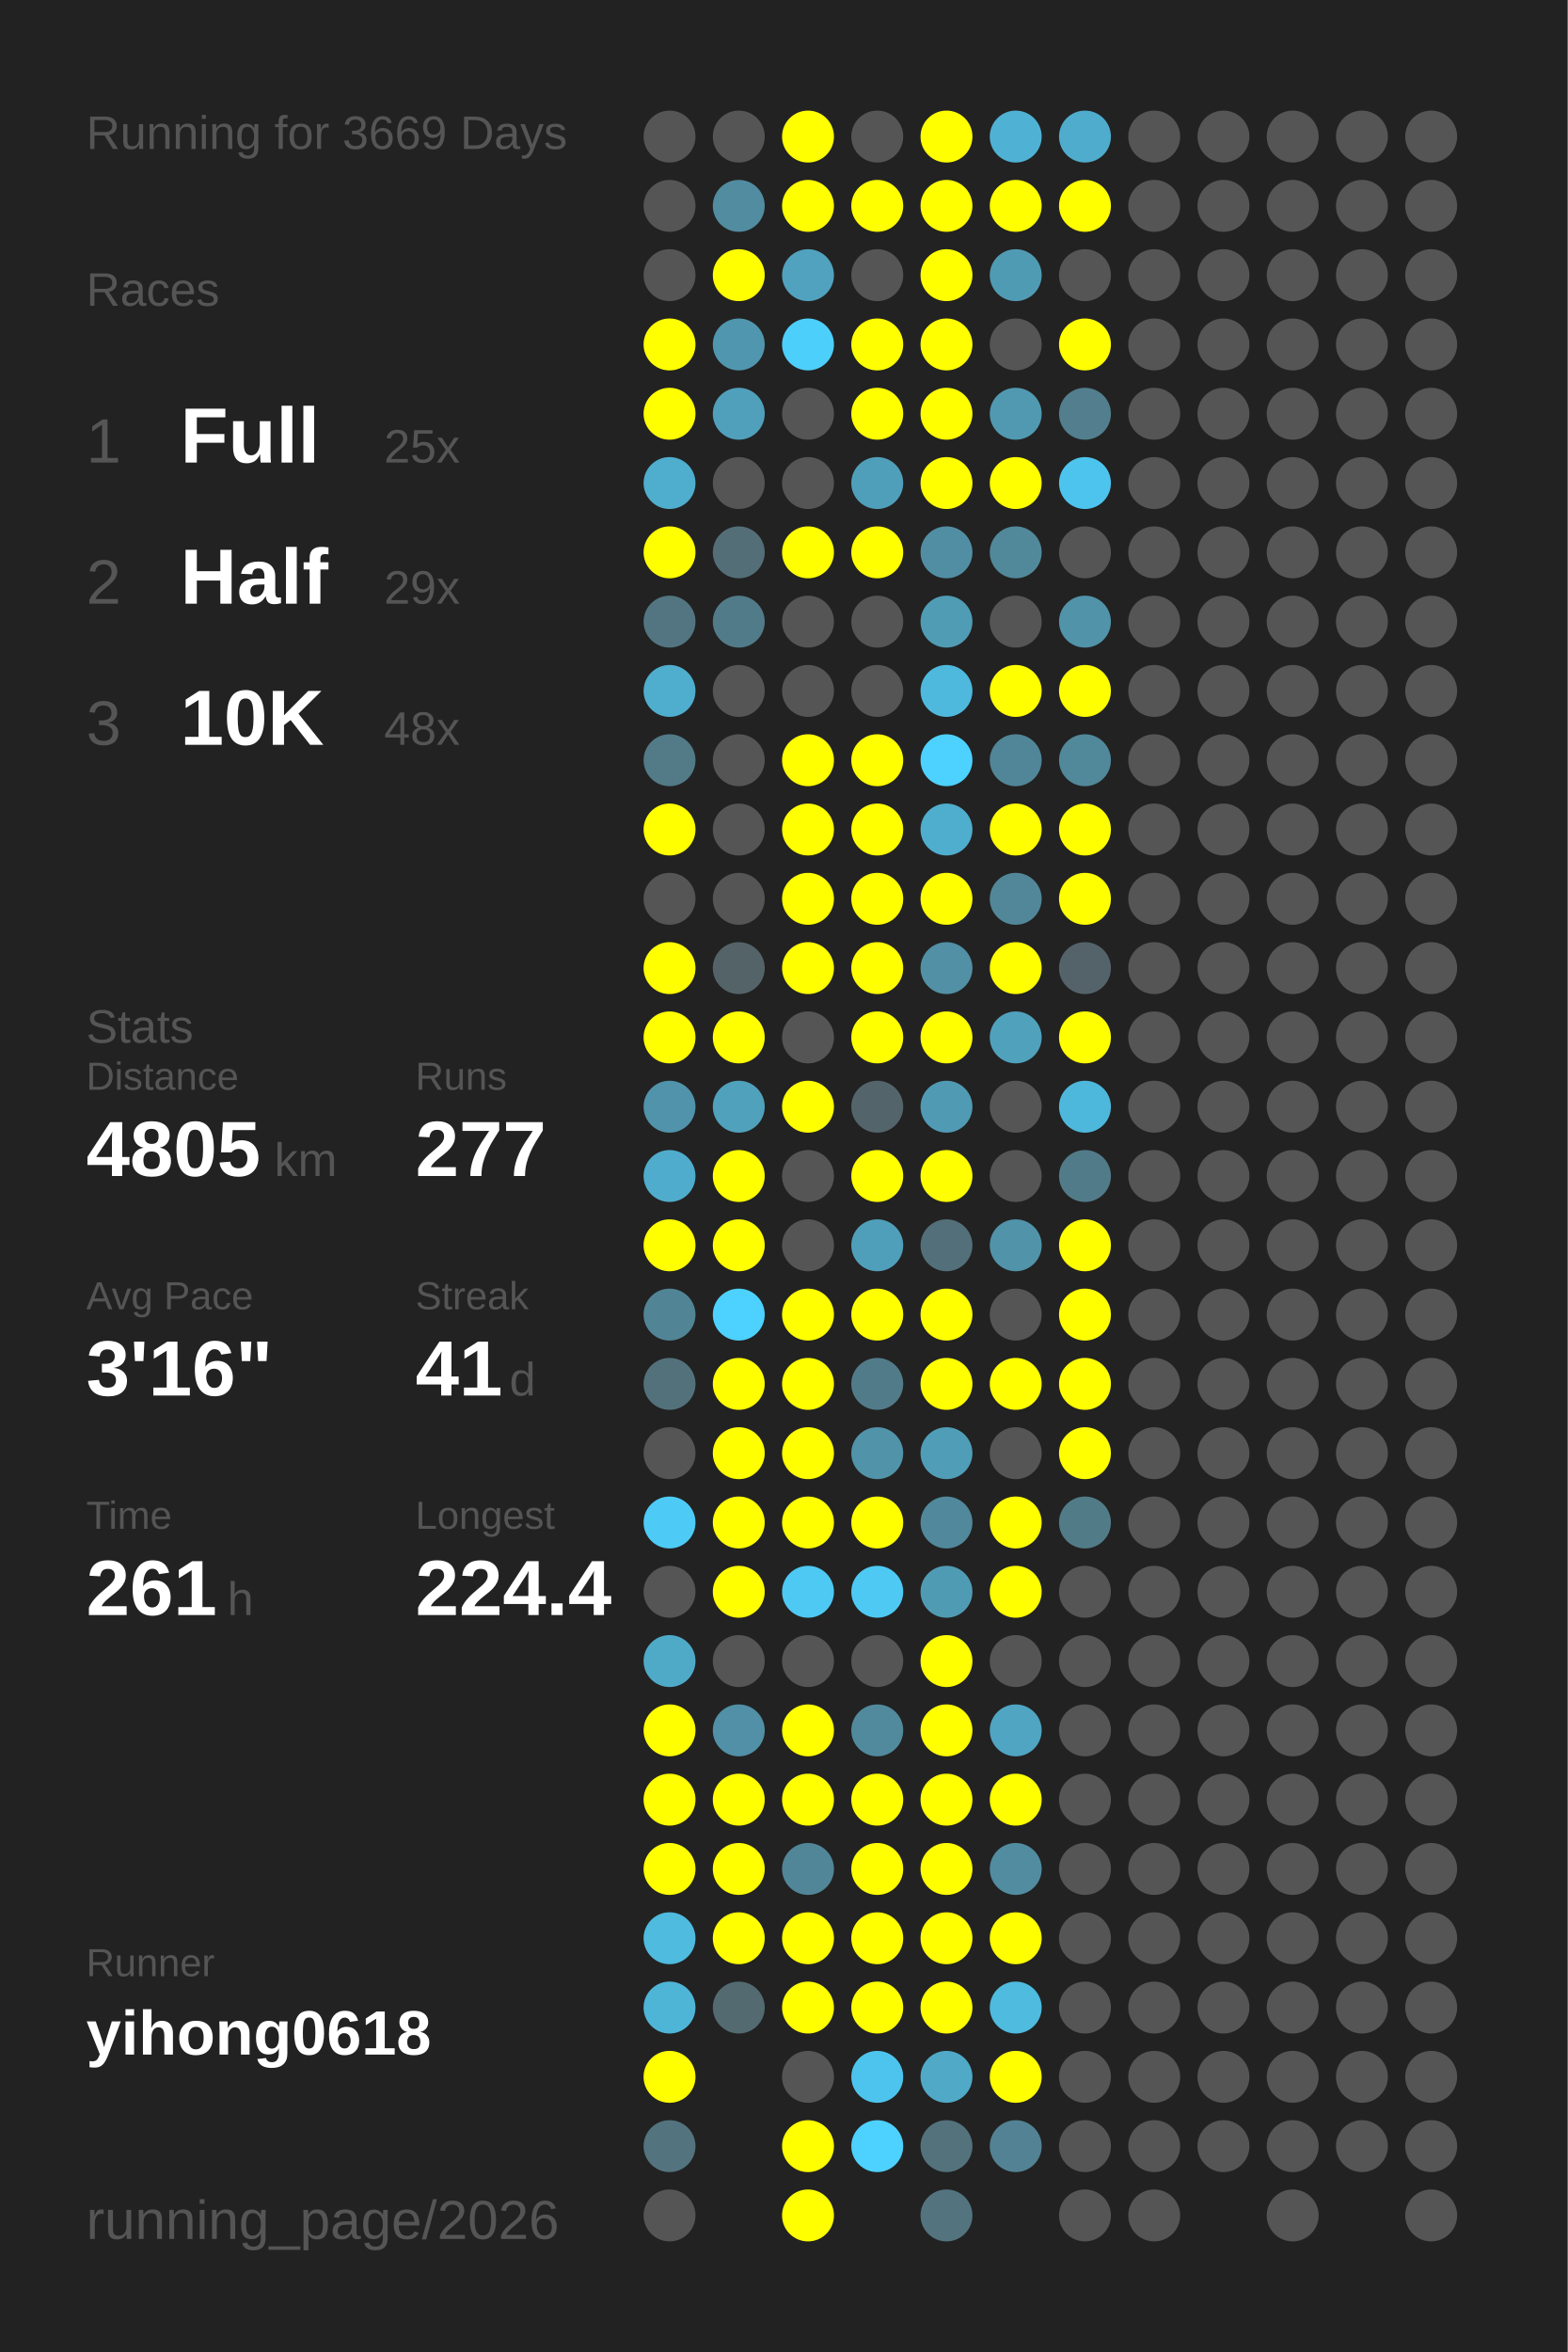
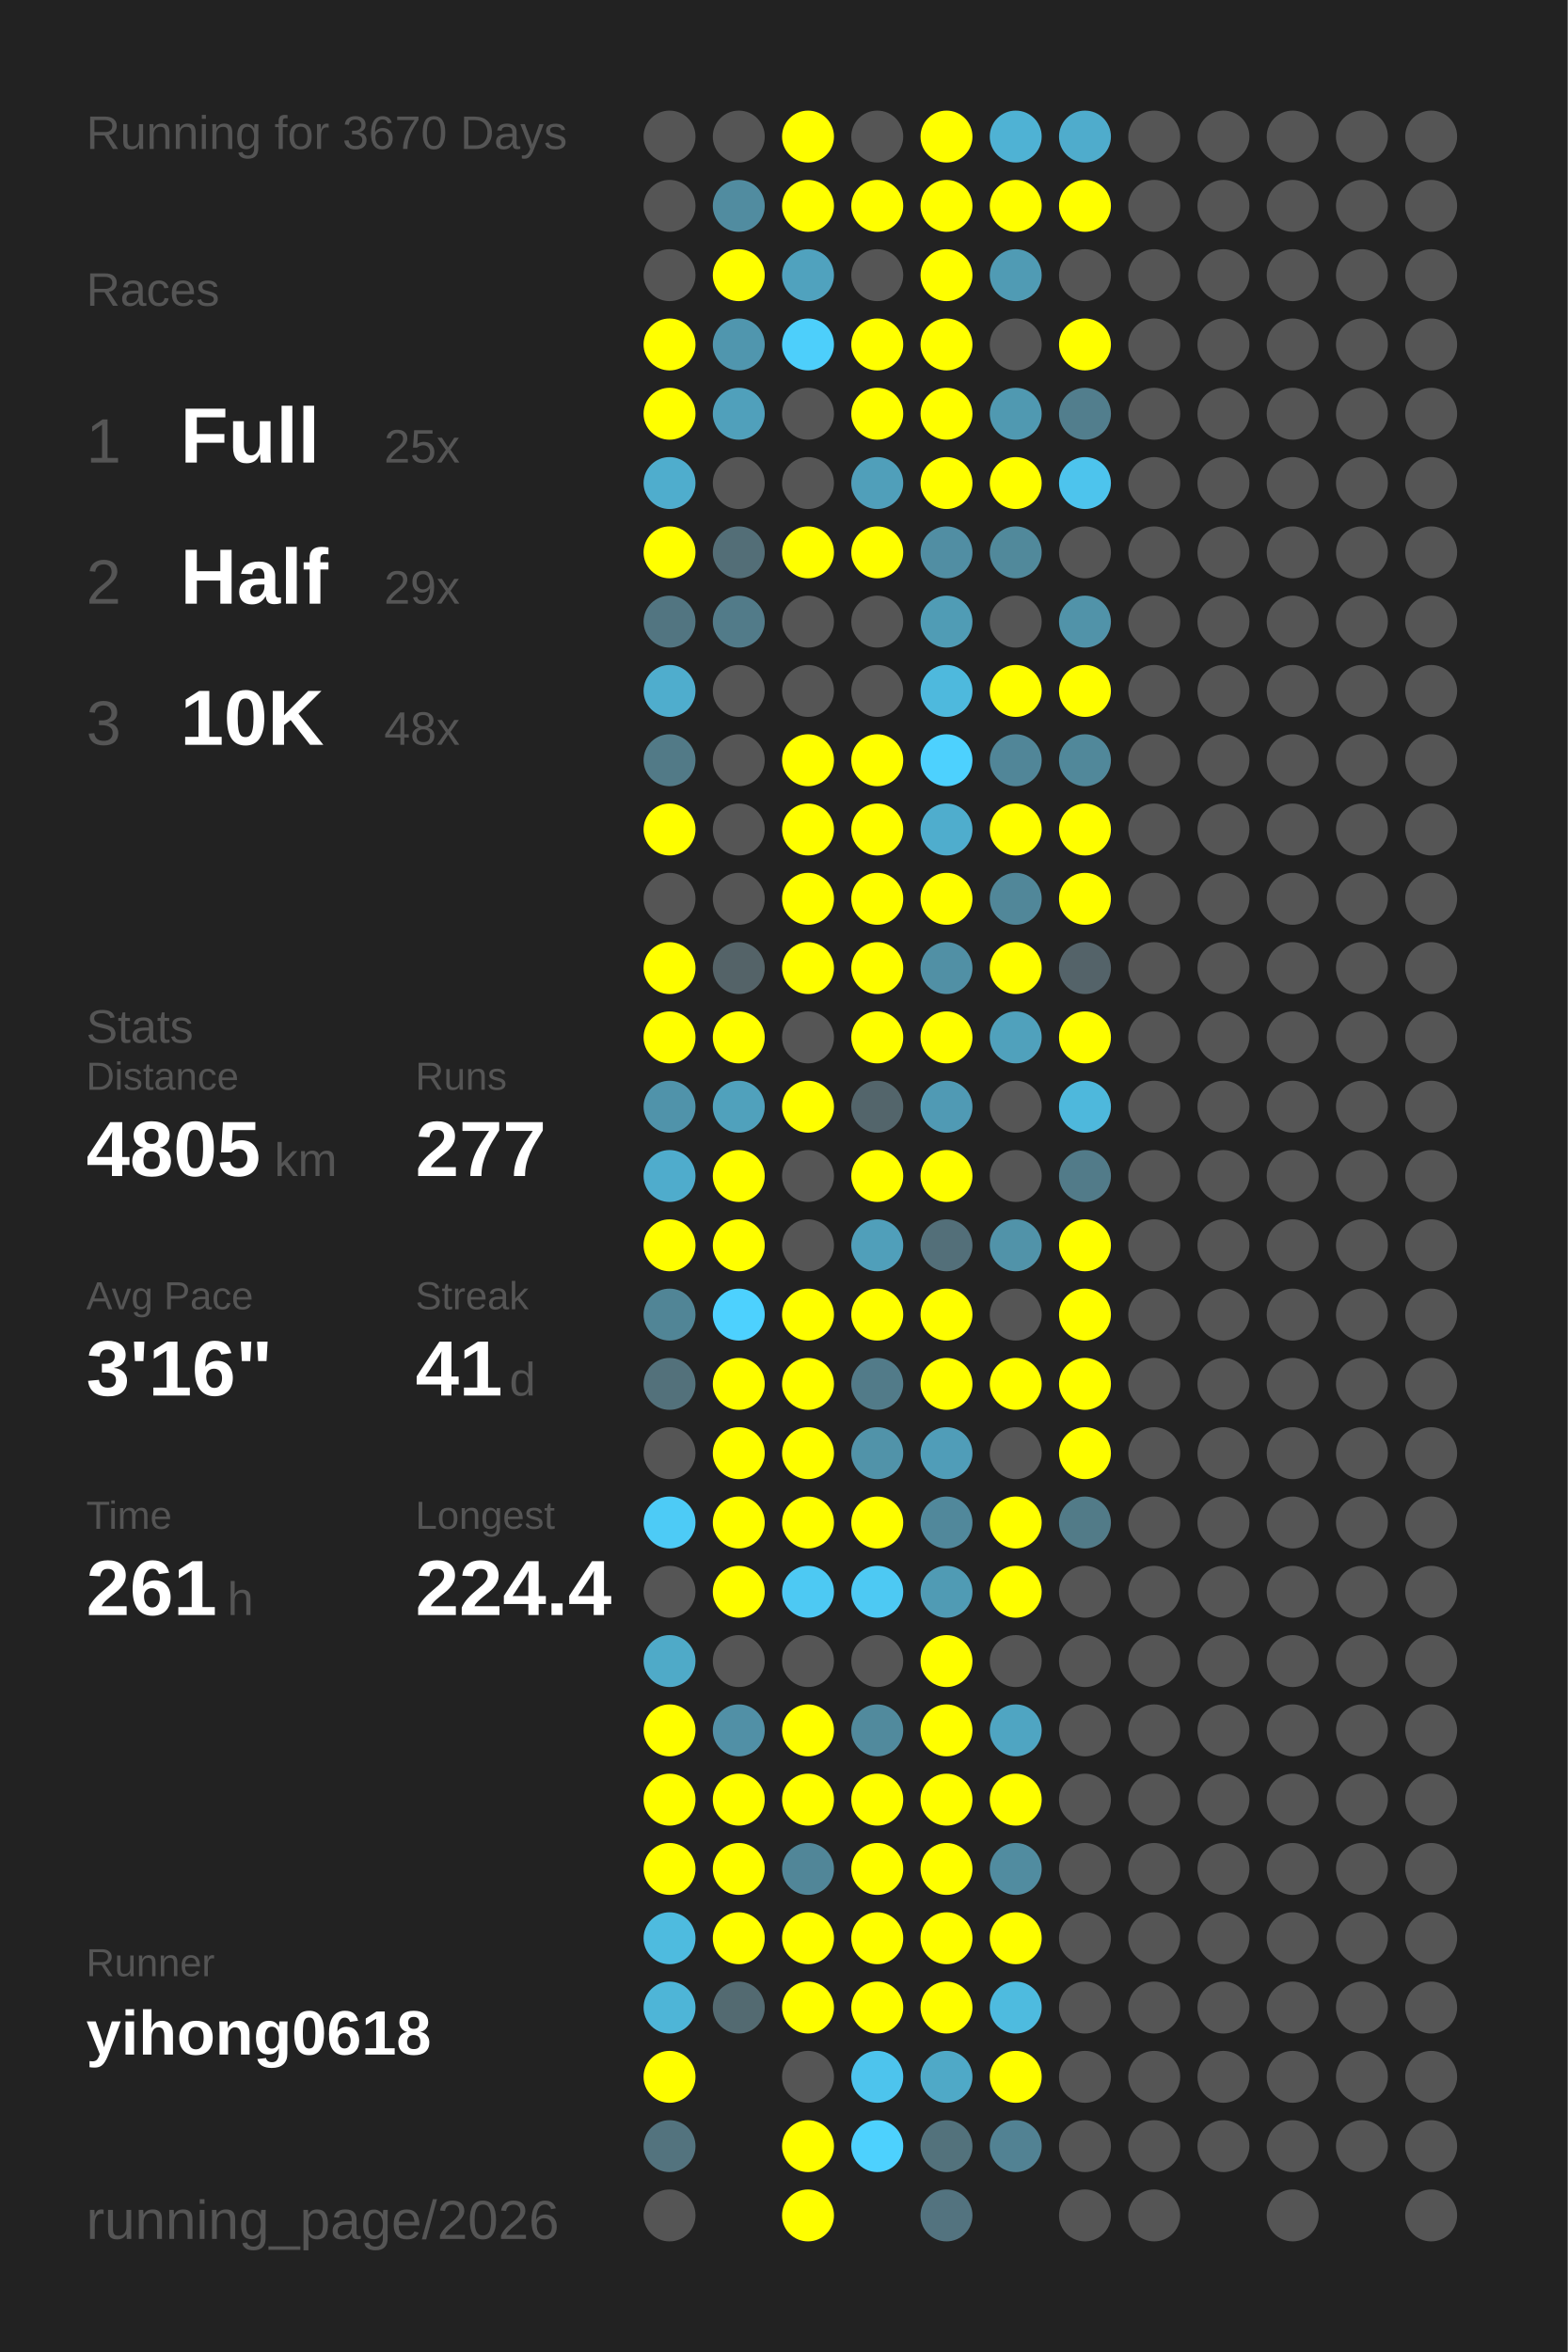
<svg xmlns="http://www.w3.org/2000/svg" baseProfile="full" height="300mm" version="1.1" viewBox="0,0,200,300" width="200mm">
  <defs />
  <rect fill="#222222" height="300" width="200" x="0" y="0" />
-   <text fill="#555555" style="font-size:6px; font-family:Arial;" x="11" y="19">Running for 3669 Days</text>
+   <text fill="#555555" style="font-size:6px; font-family:Arial;" x="11" y="19">Running for 3670 Days</text>
  <text fill="#555555" style="font-size:6px; font-family:Arial;" x="11" y="39">Races</text>
  <text fill="#555555" style="font-size:8px; font-family:Arial;" x="11" y="59">1</text>
  <text fill="#FFFFFF" style="font-size:10px; font-family:Arial; font-weight:bold;" x="23" y="59">Full</text>
  <text fill="#555555" style="font-size:6px; font-family:Arial;" x="49" y="59">25x</text>
  <text fill="#555555" style="font-size:8px; font-family:Arial;" x="11" y="77">2</text>
  <text fill="#FFFFFF" style="font-size:10px; font-family:Arial; font-weight:bold;" x="23" y="77">Half</text>
  <text fill="#555555" style="font-size:6px; font-family:Arial;" x="49" y="77">29x</text>
  <text fill="#555555" style="font-size:8px; font-family:Arial;" x="11" y="95">3</text>
  <text fill="#FFFFFF" style="font-size:10px; font-family:Arial; font-weight:bold;" x="23" y="95">10K</text>
  <text fill="#555555" style="font-size:6px; font-family:Arial;" x="49" y="95">48x</text>
  <text fill="#555555" style="font-size:6px; font-family:Arial;" x="11" y="133">Stats</text>
  <text fill="#555555" style="font-size:5px; font-family:Arial;" x="11" y="139">Distance</text>
  <text fill="#FFFFFF" style="font-size:10px; font-family:Arial; font-weight:bold;" x="11" y="150">4805</text>
  <text fill="#555555" style="font-size:6px; font-family:Arial;" x="35" y="150">km</text>
  <text fill="#555555" style="font-size:5px; font-family:Arial;" x="53" y="139">Runs</text>
  <text fill="#FFFFFF" style="font-size:10px; font-family:Arial; font-weight:bold;" x="53" y="150">277</text>
  <text fill="#555555" style="font-size:5px; font-family:Arial;" x="11" y="167">Avg Pace</text>
  <text fill="#FFFFFF" style="font-size:10px; font-family:Arial; font-weight:bold;" x="11" y="178">3'16"</text>
  <text fill="#555555" style="font-size:5px; font-family:Arial;" x="53" y="167">Streak</text>
  <text fill="#FFFFFF" style="font-size:10px; font-family:Arial; font-weight:bold;" x="53" y="178">41</text>
  <text fill="#555555" style="font-size:6px; font-family:Arial;" x="65" y="178">d</text>
  <text fill="#555555" style="font-size:5px; font-family:Arial;" x="11" y="195">Time</text>
  <text fill="#FFFFFF" style="font-size:10px; font-family:Arial; font-weight:bold;" x="11" y="206">261</text>
  <text fill="#555555" style="font-size:6px; font-family:Arial;" x="29" y="206">h</text>
  <text fill="#555555" style="font-size:5px; font-family:Arial;" x="53" y="195">Longest</text>
  <text fill="#FFFFFF" style="font-size:10px; font-family:Arial; font-weight:bold;" x="53" y="206">224.4</text>
  <text fill="#555555" style="font-size:5px; font-family:Arial;" x="11" y="252.065">Runner</text>
  <text fill="#FFFFFF" style="font-size:8px; font-family:Arial; font-weight:bold;" x="11" y="262.065">yihong0618</text>
  <text fill="#555555" style="font-size:7px; font-family:Arial;" x="11" y="285.581">running_page/2026</text>
  <circle cx="85.417" cy="17.419" fill="#555555" r="3.312" />
  <circle cx="85.417" cy="26.258" fill="#555555" r="3.312" />
  <circle cx="85.417" cy="35.097" fill="#555555" r="3.312" />
  <circle cx="85.417" cy="43.935" fill="#FFFF00" r="3.312" />
  <circle cx="85.417" cy="52.774" fill="#FFFF00" r="3.312" />
  <circle cx="85.417" cy="61.613" fill="#4fadcd" r="3.312" />
  <circle cx="85.417" cy="70.452" fill="#FFFF00" r="3.312" />
  <circle cx="85.417" cy="79.29" fill="#527581" r="3.312" />
  <circle cx="85.417" cy="88.129" fill="#4fadcd" r="3.312" />
  <circle cx="85.417" cy="96.968" fill="#527a87" r="3.312" />
  <circle cx="85.417" cy="105.806" fill="#FFFF00" r="3.312" />
  <circle cx="85.417" cy="114.645" fill="#555555" r="3.312" />
  <circle cx="85.417" cy="123.484" fill="#FFFF00" r="3.312" />
  <circle cx="85.417" cy="132.323" fill="#FFFF00" r="3.312" />
  <circle cx="85.417" cy="141.161" fill="#5093aa" r="3.312" />
  <circle cx="85.417" cy="150" fill="#4faccc" r="3.312" />
  <circle cx="85.417" cy="158.839" fill="#FFFF00" r="3.312" />
  <circle cx="85.417" cy="167.677" fill="#518596" r="3.312" />
  <circle cx="85.417" cy="176.516" fill="#53717b" r="3.312" />
  <circle cx="85.417" cy="185.355" fill="#555555" r="3.312" />
  <circle cx="85.417" cy="194.194" fill="#4dcbf6" r="3.312" />
  <circle cx="85.417" cy="203.032" fill="#555555" r="3.312" />
  <circle cx="85.417" cy="211.871" fill="#4faac8" r="3.312" />
  <circle cx="85.417" cy="220.71" fill="#FFFF00" r="3.312" />
  <circle cx="85.417" cy="229.548" fill="#FFFF00" r="3.312" />
  <circle cx="85.417" cy="238.387" fill="#FFFF00" r="3.312" />
  <circle cx="85.417" cy="247.226" fill="#4ebbdf" r="3.312" />
  <circle cx="85.417" cy="256.065" fill="#4eb5d7" r="3.312" />
  <circle cx="85.417" cy="264.903" fill="#FFFF00" r="3.312" />
  <circle cx="85.417" cy="273.742" fill="#53737e" r="3.312" />
  <circle cx="85.417" cy="282.581" fill="#555555" r="3.312" />
  <circle cx="94.25" cy="17.419" fill="#555555" r="3.312" />
  <circle cx="94.25" cy="26.258" fill="#518ca0" r="3.312" />
  <circle cx="94.25" cy="35.097" fill="#FFFF00" r="3.312" />
  <circle cx="94.25" cy="43.935" fill="#5096ae" r="3.312" />
  <circle cx="94.25" cy="52.774" fill="#50a0bb" r="3.312" />
  <circle cx="94.25" cy="61.613" fill="#555555" r="3.312" />
  <circle cx="94.25" cy="70.452" fill="#536e77" r="3.312" />
  <circle cx="94.25" cy="79.29" fill="#527b89" r="3.312" />
  <circle cx="94.25" cy="88.129" fill="#555555" r="3.312" />
  <circle cx="94.25" cy="96.968" fill="#555555" r="3.312" />
  <circle cx="94.25" cy="105.806" fill="#555555" r="3.312" />
  <circle cx="94.25" cy="114.645" fill="#555555" r="3.312" />
  <circle cx="94.25" cy="123.484" fill="#546368" r="3.312" />
  <circle cx="94.25" cy="132.323" fill="#FFFF00" r="3.312" />
  <circle cx="94.25" cy="141.161" fill="#50a1bc" r="3.312" />
  <circle cx="94.25" cy="150" fill="#FFFF00" r="3.312" />
  <circle cx="94.25" cy="158.839" fill="#FFFF00" r="3.312" />
  <circle cx="94.25" cy="167.677" fill="#4dd1fe" r="3.312" />
  <circle cx="94.25" cy="176.516" fill="#FFFF00" r="3.312" />
  <circle cx="94.25" cy="185.355" fill="#FFFF00" r="3.312" />
  <circle cx="94.25" cy="194.194" fill="#FFFF00" r="3.312" />
  <circle cx="94.25" cy="203.032" fill="#FFFF00" r="3.312" />
  <circle cx="94.25" cy="211.871" fill="#555555" r="3.312" />
  <circle cx="94.25" cy="220.71" fill="#5190a6" r="3.312" />
  <circle cx="94.25" cy="229.548" fill="#FFFF00" r="3.312" />
  <circle cx="94.25" cy="238.387" fill="#FFFF00" r="3.312" />
  <circle cx="94.25" cy="247.226" fill="#FFFF00" r="3.312" />
  <circle cx="94.25" cy="256.065" fill="#536a71" r="3.312" />
  <circle cx="103.083" cy="17.419" fill="#FFFF00" r="3.312" />
  <circle cx="103.083" cy="26.258" fill="#FFFF00" r="3.312" />
  <circle cx="103.083" cy="35.097" fill="#50a2be" r="3.312" />
  <circle cx="103.083" cy="43.935" fill="#4dcffb" r="3.312" />
  <circle cx="103.083" cy="52.774" fill="#555555" r="3.312" />
  <circle cx="103.083" cy="61.613" fill="#555555" r="3.312" />
  <circle cx="103.083" cy="70.452" fill="#FFFF00" r="3.312" />
  <circle cx="103.083" cy="79.29" fill="#555555" r="3.312" />
  <circle cx="103.083" cy="88.129" fill="#555555" r="3.312" />
  <circle cx="103.083" cy="96.968" fill="#FFFF00" r="3.312" />
  <circle cx="103.083" cy="105.806" fill="#FFFF00" r="3.312" />
  <circle cx="103.083" cy="114.645" fill="#FFFF00" r="3.312" />
  <circle cx="103.083" cy="123.484" fill="#FFFF00" r="3.312" />
  <circle cx="103.083" cy="132.323" fill="#555555" r="3.312" />
  <circle cx="103.083" cy="141.161" fill="#FFFF00" r="3.312" />
  <circle cx="103.083" cy="150" fill="#555555" r="3.312" />
  <circle cx="103.083" cy="158.839" fill="#555555" r="3.312" />
  <circle cx="103.083" cy="167.677" fill="#FFFF00" r="3.312" />
  <circle cx="103.083" cy="176.516" fill="#FFFF00" r="3.312" />
  <circle cx="103.083" cy="185.355" fill="#FFFF00" r="3.312" />
  <circle cx="103.083" cy="194.194" fill="#FFFF00" r="3.312" />
  <circle cx="103.083" cy="203.032" fill="#4dc9f3" r="3.312" />
  <circle cx="103.083" cy="211.871" fill="#555555" r="3.312" />
  <circle cx="103.083" cy="220.71" fill="#FFFF00" r="3.312" />
  <circle cx="103.083" cy="229.548" fill="#FFFF00" r="3.312" />
  <circle cx="103.083" cy="238.387" fill="#518698" r="3.312" />
  <circle cx="103.083" cy="247.226" fill="#FFFF00" r="3.312" />
  <circle cx="103.083" cy="256.065" fill="#FFFF00" r="3.312" />
  <circle cx="103.083" cy="264.903" fill="#555555" r="3.312" />
  <circle cx="103.083" cy="273.742" fill="#FFFF00" r="3.312" />
  <circle cx="103.083" cy="282.581" fill="#FFFF00" r="3.312" />
  <circle cx="111.917" cy="17.419" fill="#555555" r="3.312" />
  <circle cx="111.917" cy="26.258" fill="#FFFF00" r="3.312" />
  <circle cx="111.917" cy="35.097" fill="#555555" r="3.312" />
  <circle cx="111.917" cy="43.935" fill="#FFFF00" r="3.312" />
  <circle cx="111.917" cy="52.774" fill="#FFFF00" r="3.312" />
  <circle cx="111.917" cy="61.613" fill="#509fba" r="3.312" />
  <circle cx="111.917" cy="70.452" fill="#FFFF00" r="3.312" />
  <circle cx="111.917" cy="79.29" fill="#555555" r="3.312" />
  <circle cx="111.917" cy="88.129" fill="#555555" r="3.312" />
  <circle cx="111.917" cy="96.968" fill="#FFFF00" r="3.312" />
  <circle cx="111.917" cy="105.806" fill="#FFFF00" r="3.312" />
  <circle cx="111.917" cy="114.645" fill="#FFFF00" r="3.312" />
  <circle cx="111.917" cy="123.484" fill="#FFFF00" r="3.312" />
  <circle cx="111.917" cy="132.323" fill="#FFFF00" r="3.312" />
  <circle cx="111.917" cy="141.161" fill="#53656b" r="3.312" />
  <circle cx="111.917" cy="150" fill="#FFFF00" r="3.312" />
  <circle cx="111.917" cy="158.839" fill="#509fba" r="3.312" />
  <circle cx="111.917" cy="167.677" fill="#FFFF00" r="3.312" />
  <circle cx="111.917" cy="176.516" fill="#527b89" r="3.312" />
  <circle cx="111.917" cy="185.355" fill="#5193a9" r="3.312" />
  <circle cx="111.917" cy="194.194" fill="#FFFF00" r="3.312" />
  <circle cx="111.917" cy="203.032" fill="#4dc9f3" r="3.312" />
  <circle cx="111.917" cy="211.871" fill="#555555" r="3.312" />
  <circle cx="111.917" cy="220.71" fill="#518a9d" r="3.312" />
  <circle cx="111.917" cy="229.548" fill="#FFFF00" r="3.312" />
  <circle cx="111.917" cy="238.387" fill="#FFFF00" r="3.312" />
  <circle cx="111.917" cy="247.226" fill="#FFFF00" r="3.312" />
  <circle cx="111.917" cy="256.065" fill="#FFFF00" r="3.312" />
  <circle cx="111.917" cy="264.903" fill="#4dc4ed" r="3.312" />
  <circle cx="111.917" cy="273.742" fill="#4dd1fe" r="3.312" />
  <circle cx="120.75" cy="17.419" fill="#FFFF00" r="3.312" />
  <circle cx="120.75" cy="26.258" fill="#FFFF00" r="3.312" />
  <circle cx="120.75" cy="35.097" fill="#FFFF00" r="3.312" />
  <circle cx="120.75" cy="43.935" fill="#FFFF00" r="3.312" />
  <circle cx="120.75" cy="52.774" fill="#FFFF00" r="3.312" />
  <circle cx="120.75" cy="61.613" fill="#FFFF00" r="3.312" />
  <circle cx="120.75" cy="70.452" fill="#518ea3" r="3.312" />
  <circle cx="120.75" cy="79.29" fill="#509cb5" r="3.312" />
  <circle cx="120.75" cy="88.129" fill="#4eb9dd" r="3.312" />
  <circle cx="120.75" cy="96.968" fill="#4dd1fe" r="3.312" />
  <circle cx="120.75" cy="105.806" fill="#4fadcd" r="3.312" />
  <circle cx="120.75" cy="114.645" fill="#FFFF00" r="3.312" />
  <circle cx="120.75" cy="123.484" fill="#5190a5" r="3.312" />
  <circle cx="120.75" cy="132.323" fill="#FFFF00" r="3.312" />
  <circle cx="120.75" cy="141.161" fill="#509ab4" r="3.312" />
  <circle cx="120.75" cy="150" fill="#FFFF00" r="3.312" />
  <circle cx="120.75" cy="158.839" fill="#536f79" r="3.312" />
  <circle cx="120.75" cy="167.677" fill="#FFFF00" r="3.312" />
  <circle cx="120.75" cy="176.516" fill="#FFFF00" r="3.312" />
  <circle cx="120.75" cy="185.355" fill="#509db8" r="3.312" />
  <circle cx="120.75" cy="194.194" fill="#51889b" r="3.312" />
  <circle cx="120.75" cy="203.032" fill="#509bb4" r="3.312" />
  <circle cx="120.75" cy="211.871" fill="#FFFF00" r="3.312" />
  <circle cx="120.75" cy="220.71" fill="#FFFF00" r="3.312" />
  <circle cx="120.75" cy="229.548" fill="#FFFF00" r="3.312" />
  <circle cx="120.75" cy="238.387" fill="#FFFF00" r="3.312" />
  <circle cx="120.75" cy="247.226" fill="#FFFF00" r="3.312" />
  <circle cx="120.75" cy="256.065" fill="#FFFF00" r="3.312" />
  <circle cx="120.75" cy="264.903" fill="#4fa9c7" r="3.312" />
  <circle cx="120.75" cy="273.742" fill="#53727c" r="3.312" />
  <circle cx="120.75" cy="282.581" fill="#53737f" r="3.312" />
  <circle cx="129.583" cy="17.419" fill="#4fb2d4" r="3.312" />
  <circle cx="129.583" cy="26.258" fill="#FFFF00" r="3.312" />
  <circle cx="129.583" cy="35.097" fill="#509bb4" r="3.312" />
  <circle cx="129.583" cy="43.935" fill="#555555" r="3.312" />
  <circle cx="129.583" cy="52.774" fill="#5099b1" r="3.312" />
  <circle cx="129.583" cy="61.613" fill="#FFFF00" r="3.312" />
  <circle cx="129.583" cy="70.452" fill="#51899b" r="3.312" />
  <circle cx="129.583" cy="79.29" fill="#555555" r="3.312" />
  <circle cx="129.583" cy="88.129" fill="#FFFF00" r="3.312" />
  <circle cx="129.583" cy="96.968" fill="#518698" r="3.312" />
  <circle cx="129.583" cy="105.806" fill="#FFFF00" r="3.312" />
  <circle cx="129.583" cy="114.645" fill="#518799" r="3.312" />
  <circle cx="129.583" cy="123.484" fill="#FFFF00" r="3.312" />
  <circle cx="129.583" cy="132.323" fill="#50a1bc" r="3.312" />
  <circle cx="129.583" cy="141.161" fill="#555555" r="3.312" />
  <circle cx="129.583" cy="150" fill="#555555" r="3.312" />
  <circle cx="129.583" cy="158.839" fill="#5193a9" r="3.312" />
  <circle cx="129.583" cy="167.677" fill="#555555" r="3.312" />
  <circle cx="129.583" cy="176.516" fill="#FFFF00" r="3.312" />
  <circle cx="129.583" cy="185.355" fill="#555555" r="3.312" />
  <circle cx="129.583" cy="194.194" fill="#FFFF00" r="3.312" />
  <circle cx="129.583" cy="203.032" fill="#FFFF00" r="3.312" />
  <circle cx="129.583" cy="211.871" fill="#555555" r="3.312" />
  <circle cx="129.583" cy="220.71" fill="#4fa5c2" r="3.312" />
  <circle cx="129.583" cy="229.548" fill="#FFFF00" r="3.312" />
  <circle cx="129.583" cy="238.387" fill="#518ca0" r="3.312" />
  <circle cx="129.583" cy="247.226" fill="#FFFF00" r="3.312" />
  <circle cx="129.583" cy="256.065" fill="#4ebbdf" r="3.312" />
  <circle cx="129.583" cy="264.903" fill="#FFFF00" r="3.312" />
  <circle cx="129.583" cy="273.742" fill="#528293" r="3.312" />
  <circle cx="138.417" cy="17.419" fill="#4faccc" r="3.312" />
  <circle cx="138.417" cy="26.258" fill="#FFFF00" r="3.312" />
  <circle cx="138.417" cy="35.097" fill="#555555" r="3.312" />
  <circle cx="138.417" cy="43.935" fill="#FFFF00" r="3.312" />
  <circle cx="138.417" cy="52.774" fill="#527e8d" r="3.312" />
  <circle cx="138.417" cy="61.613" fill="#4dc4ed" r="3.312" />
  <circle cx="138.417" cy="70.452" fill="#555555" r="3.312" />
  <circle cx="138.417" cy="79.29" fill="#5193a9" r="3.312" />
  <circle cx="138.417" cy="88.129" fill="#FFFF00" r="3.312" />
  <circle cx="138.417" cy="96.968" fill="#51889a" r="3.312" />
  <circle cx="138.417" cy="105.806" fill="#FFFF00" r="3.312" />
  <circle cx="138.417" cy="114.645" fill="#FFFF00" r="3.312" />
  <circle cx="138.417" cy="123.484" fill="#546369" r="3.312" />
  <circle cx="138.417" cy="132.323" fill="#FFFF00" r="3.312" />
  <circle cx="138.417" cy="141.161" fill="#4eb8dc" r="3.312" />
  <circle cx="138.417" cy="150" fill="#527b89" r="3.312" />
  <circle cx="138.417" cy="158.839" fill="#FFFF00" r="3.312" />
  <circle cx="138.417" cy="167.677" fill="#FFFF00" r="3.312" />
  <circle cx="138.417" cy="176.516" fill="#FFFF00" r="3.312" />
  <circle cx="138.417" cy="185.355" fill="#FFFF00" r="3.312" />
  <circle cx="138.417" cy="194.194" fill="#527b88" r="3.312" />
  <circle cx="138.417" cy="203.032" fill="#555555" r="3.312" />
  <circle cx="138.417" cy="211.871" fill="#555555" r="3.312" />
  <circle cx="138.417" cy="220.71" fill="#555555" r="3.312" />
  <circle cx="138.417" cy="229.548" fill="#555555" r="3.312" />
  <circle cx="138.417" cy="238.387" fill="#555555" r="3.312" />
  <circle cx="138.417" cy="247.226" fill="#555555" r="3.312" />
  <circle cx="138.417" cy="256.065" fill="#555555" r="3.312" />
  <circle cx="138.417" cy="264.903" fill="#555555" r="3.312" />
  <circle cx="138.417" cy="273.742" fill="#555555" r="3.312" />
  <circle cx="138.417" cy="282.581" fill="#555555" r="3.312" />
  <circle cx="147.25" cy="17.419" fill="#555555" r="3.312" />
  <circle cx="147.25" cy="26.258" fill="#555555" r="3.312" />
  <circle cx="147.25" cy="35.097" fill="#555555" r="3.312" />
  <circle cx="147.25" cy="43.935" fill="#555555" r="3.312" />
  <circle cx="147.25" cy="52.774" fill="#555555" r="3.312" />
  <circle cx="147.25" cy="61.613" fill="#555555" r="3.312" />
  <circle cx="147.25" cy="70.452" fill="#555555" r="3.312" />
  <circle cx="147.25" cy="79.29" fill="#555555" r="3.312" />
  <circle cx="147.25" cy="88.129" fill="#555555" r="3.312" />
  <circle cx="147.25" cy="96.968" fill="#555555" r="3.312" />
  <circle cx="147.25" cy="105.806" fill="#555555" r="3.312" />
  <circle cx="147.25" cy="114.645" fill="#555555" r="3.312" />
  <circle cx="147.25" cy="123.484" fill="#555555" r="3.312" />
  <circle cx="147.25" cy="132.323" fill="#555555" r="3.312" />
  <circle cx="147.25" cy="141.161" fill="#555555" r="3.312" />
  <circle cx="147.25" cy="150" fill="#555555" r="3.312" />
  <circle cx="147.25" cy="158.839" fill="#555555" r="3.312" />
  <circle cx="147.25" cy="167.677" fill="#555555" r="3.312" />
  <circle cx="147.25" cy="176.516" fill="#555555" r="3.312" />
  <circle cx="147.25" cy="185.355" fill="#555555" r="3.312" />
  <circle cx="147.25" cy="194.194" fill="#555555" r="3.312" />
  <circle cx="147.25" cy="203.032" fill="#555555" r="3.312" />
  <circle cx="147.25" cy="211.871" fill="#555555" r="3.312" />
  <circle cx="147.25" cy="220.71" fill="#555555" r="3.312" />
  <circle cx="147.25" cy="229.548" fill="#555555" r="3.312" />
  <circle cx="147.25" cy="238.387" fill="#555555" r="3.312" />
  <circle cx="147.25" cy="247.226" fill="#555555" r="3.312" />
  <circle cx="147.25" cy="256.065" fill="#555555" r="3.312" />
  <circle cx="147.25" cy="264.903" fill="#555555" r="3.312" />
  <circle cx="147.25" cy="273.742" fill="#555555" r="3.312" />
  <circle cx="147.25" cy="282.581" fill="#555555" r="3.312" />
  <circle cx="156.083" cy="17.419" fill="#555555" r="3.312" />
  <circle cx="156.083" cy="26.258" fill="#555555" r="3.312" />
  <circle cx="156.083" cy="35.097" fill="#555555" r="3.312" />
  <circle cx="156.083" cy="43.935" fill="#555555" r="3.312" />
  <circle cx="156.083" cy="52.774" fill="#555555" r="3.312" />
  <circle cx="156.083" cy="61.613" fill="#555555" r="3.312" />
  <circle cx="156.083" cy="70.452" fill="#555555" r="3.312" />
  <circle cx="156.083" cy="79.29" fill="#555555" r="3.312" />
  <circle cx="156.083" cy="88.129" fill="#555555" r="3.312" />
  <circle cx="156.083" cy="96.968" fill="#555555" r="3.312" />
  <circle cx="156.083" cy="105.806" fill="#555555" r="3.312" />
  <circle cx="156.083" cy="114.645" fill="#555555" r="3.312" />
  <circle cx="156.083" cy="123.484" fill="#555555" r="3.312" />
  <circle cx="156.083" cy="132.323" fill="#555555" r="3.312" />
  <circle cx="156.083" cy="141.161" fill="#555555" r="3.312" />
  <circle cx="156.083" cy="150" fill="#555555" r="3.312" />
  <circle cx="156.083" cy="158.839" fill="#555555" r="3.312" />
  <circle cx="156.083" cy="167.677" fill="#555555" r="3.312" />
  <circle cx="156.083" cy="176.516" fill="#555555" r="3.312" />
  <circle cx="156.083" cy="185.355" fill="#555555" r="3.312" />
  <circle cx="156.083" cy="194.194" fill="#555555" r="3.312" />
  <circle cx="156.083" cy="203.032" fill="#555555" r="3.312" />
  <circle cx="156.083" cy="211.871" fill="#555555" r="3.312" />
  <circle cx="156.083" cy="220.71" fill="#555555" r="3.312" />
  <circle cx="156.083" cy="229.548" fill="#555555" r="3.312" />
  <circle cx="156.083" cy="238.387" fill="#555555" r="3.312" />
  <circle cx="156.083" cy="247.226" fill="#555555" r="3.312" />
  <circle cx="156.083" cy="256.065" fill="#555555" r="3.312" />
  <circle cx="156.083" cy="264.903" fill="#555555" r="3.312" />
  <circle cx="156.083" cy="273.742" fill="#555555" r="3.312" />
  <circle cx="164.917" cy="17.419" fill="#555555" r="3.312" />
  <circle cx="164.917" cy="26.258" fill="#555555" r="3.312" />
  <circle cx="164.917" cy="35.097" fill="#555555" r="3.312" />
  <circle cx="164.917" cy="43.935" fill="#555555" r="3.312" />
  <circle cx="164.917" cy="52.774" fill="#555555" r="3.312" />
  <circle cx="164.917" cy="61.613" fill="#555555" r="3.312" />
  <circle cx="164.917" cy="70.452" fill="#555555" r="3.312" />
  <circle cx="164.917" cy="79.29" fill="#555555" r="3.312" />
  <circle cx="164.917" cy="88.129" fill="#555555" r="3.312" />
  <circle cx="164.917" cy="96.968" fill="#555555" r="3.312" />
  <circle cx="164.917" cy="105.806" fill="#555555" r="3.312" />
  <circle cx="164.917" cy="114.645" fill="#555555" r="3.312" />
  <circle cx="164.917" cy="123.484" fill="#555555" r="3.312" />
  <circle cx="164.917" cy="132.323" fill="#555555" r="3.312" />
  <circle cx="164.917" cy="141.161" fill="#555555" r="3.312" />
  <circle cx="164.917" cy="150" fill="#555555" r="3.312" />
  <circle cx="164.917" cy="158.839" fill="#555555" r="3.312" />
  <circle cx="164.917" cy="167.677" fill="#555555" r="3.312" />
  <circle cx="164.917" cy="176.516" fill="#555555" r="3.312" />
  <circle cx="164.917" cy="185.355" fill="#555555" r="3.312" />
  <circle cx="164.917" cy="194.194" fill="#555555" r="3.312" />
  <circle cx="164.917" cy="203.032" fill="#555555" r="3.312" />
  <circle cx="164.917" cy="211.871" fill="#555555" r="3.312" />
  <circle cx="164.917" cy="220.71" fill="#555555" r="3.312" />
  <circle cx="164.917" cy="229.548" fill="#555555" r="3.312" />
  <circle cx="164.917" cy="238.387" fill="#555555" r="3.312" />
  <circle cx="164.917" cy="247.226" fill="#555555" r="3.312" />
  <circle cx="164.917" cy="256.065" fill="#555555" r="3.312" />
  <circle cx="164.917" cy="264.903" fill="#555555" r="3.312" />
  <circle cx="164.917" cy="273.742" fill="#555555" r="3.312" />
  <circle cx="164.917" cy="282.581" fill="#555555" r="3.312" />
  <circle cx="173.75" cy="17.419" fill="#555555" r="3.312" />
  <circle cx="173.75" cy="26.258" fill="#555555" r="3.312" />
  <circle cx="173.75" cy="35.097" fill="#555555" r="3.312" />
  <circle cx="173.75" cy="43.935" fill="#555555" r="3.312" />
  <circle cx="173.75" cy="52.774" fill="#555555" r="3.312" />
  <circle cx="173.75" cy="61.613" fill="#555555" r="3.312" />
  <circle cx="173.75" cy="70.452" fill="#555555" r="3.312" />
  <circle cx="173.75" cy="79.29" fill="#555555" r="3.312" />
  <circle cx="173.75" cy="88.129" fill="#555555" r="3.312" />
  <circle cx="173.75" cy="96.968" fill="#555555" r="3.312" />
  <circle cx="173.75" cy="105.806" fill="#555555" r="3.312" />
  <circle cx="173.75" cy="114.645" fill="#555555" r="3.312" />
  <circle cx="173.75" cy="123.484" fill="#555555" r="3.312" />
  <circle cx="173.75" cy="132.323" fill="#555555" r="3.312" />
  <circle cx="173.75" cy="141.161" fill="#555555" r="3.312" />
  <circle cx="173.75" cy="150" fill="#555555" r="3.312" />
  <circle cx="173.75" cy="158.839" fill="#555555" r="3.312" />
  <circle cx="173.75" cy="167.677" fill="#555555" r="3.312" />
  <circle cx="173.75" cy="176.516" fill="#555555" r="3.312" />
  <circle cx="173.75" cy="185.355" fill="#555555" r="3.312" />
  <circle cx="173.75" cy="194.194" fill="#555555" r="3.312" />
  <circle cx="173.75" cy="203.032" fill="#555555" r="3.312" />
  <circle cx="173.75" cy="211.871" fill="#555555" r="3.312" />
  <circle cx="173.75" cy="220.71" fill="#555555" r="3.312" />
  <circle cx="173.75" cy="229.548" fill="#555555" r="3.312" />
  <circle cx="173.75" cy="238.387" fill="#555555" r="3.312" />
  <circle cx="173.75" cy="247.226" fill="#555555" r="3.312" />
  <circle cx="173.75" cy="256.065" fill="#555555" r="3.312" />
  <circle cx="173.75" cy="264.903" fill="#555555" r="3.312" />
  <circle cx="173.75" cy="273.742" fill="#555555" r="3.312" />
  <circle cx="182.583" cy="17.419" fill="#555555" r="3.312" />
  <circle cx="182.583" cy="26.258" fill="#555555" r="3.312" />
  <circle cx="182.583" cy="35.097" fill="#555555" r="3.312" />
  <circle cx="182.583" cy="43.935" fill="#555555" r="3.312" />
  <circle cx="182.583" cy="52.774" fill="#555555" r="3.312" />
  <circle cx="182.583" cy="61.613" fill="#555555" r="3.312" />
  <circle cx="182.583" cy="70.452" fill="#555555" r="3.312" />
  <circle cx="182.583" cy="79.29" fill="#555555" r="3.312" />
  <circle cx="182.583" cy="88.129" fill="#555555" r="3.312" />
  <circle cx="182.583" cy="96.968" fill="#555555" r="3.312" />
  <circle cx="182.583" cy="105.806" fill="#555555" r="3.312" />
  <circle cx="182.583" cy="114.645" fill="#555555" r="3.312" />
  <circle cx="182.583" cy="123.484" fill="#555555" r="3.312" />
  <circle cx="182.583" cy="132.323" fill="#555555" r="3.312" />
  <circle cx="182.583" cy="141.161" fill="#555555" r="3.312" />
  <circle cx="182.583" cy="150" fill="#555555" r="3.312" />
  <circle cx="182.583" cy="158.839" fill="#555555" r="3.312" />
  <circle cx="182.583" cy="167.677" fill="#555555" r="3.312" />
  <circle cx="182.583" cy="176.516" fill="#555555" r="3.312" />
  <circle cx="182.583" cy="185.355" fill="#555555" r="3.312" />
  <circle cx="182.583" cy="194.194" fill="#555555" r="3.312" />
  <circle cx="182.583" cy="203.032" fill="#555555" r="3.312" />
  <circle cx="182.583" cy="211.871" fill="#555555" r="3.312" />
  <circle cx="182.583" cy="220.71" fill="#555555" r="3.312" />
  <circle cx="182.583" cy="229.548" fill="#555555" r="3.312" />
  <circle cx="182.583" cy="238.387" fill="#555555" r="3.312" />
  <circle cx="182.583" cy="247.226" fill="#555555" r="3.312" />
  <circle cx="182.583" cy="256.065" fill="#555555" r="3.312" />
  <circle cx="182.583" cy="264.903" fill="#555555" r="3.312" />
  <circle cx="182.583" cy="273.742" fill="#555555" r="3.312" />
  <circle cx="182.583" cy="282.581" fill="#555555" r="3.312" />
</svg>
